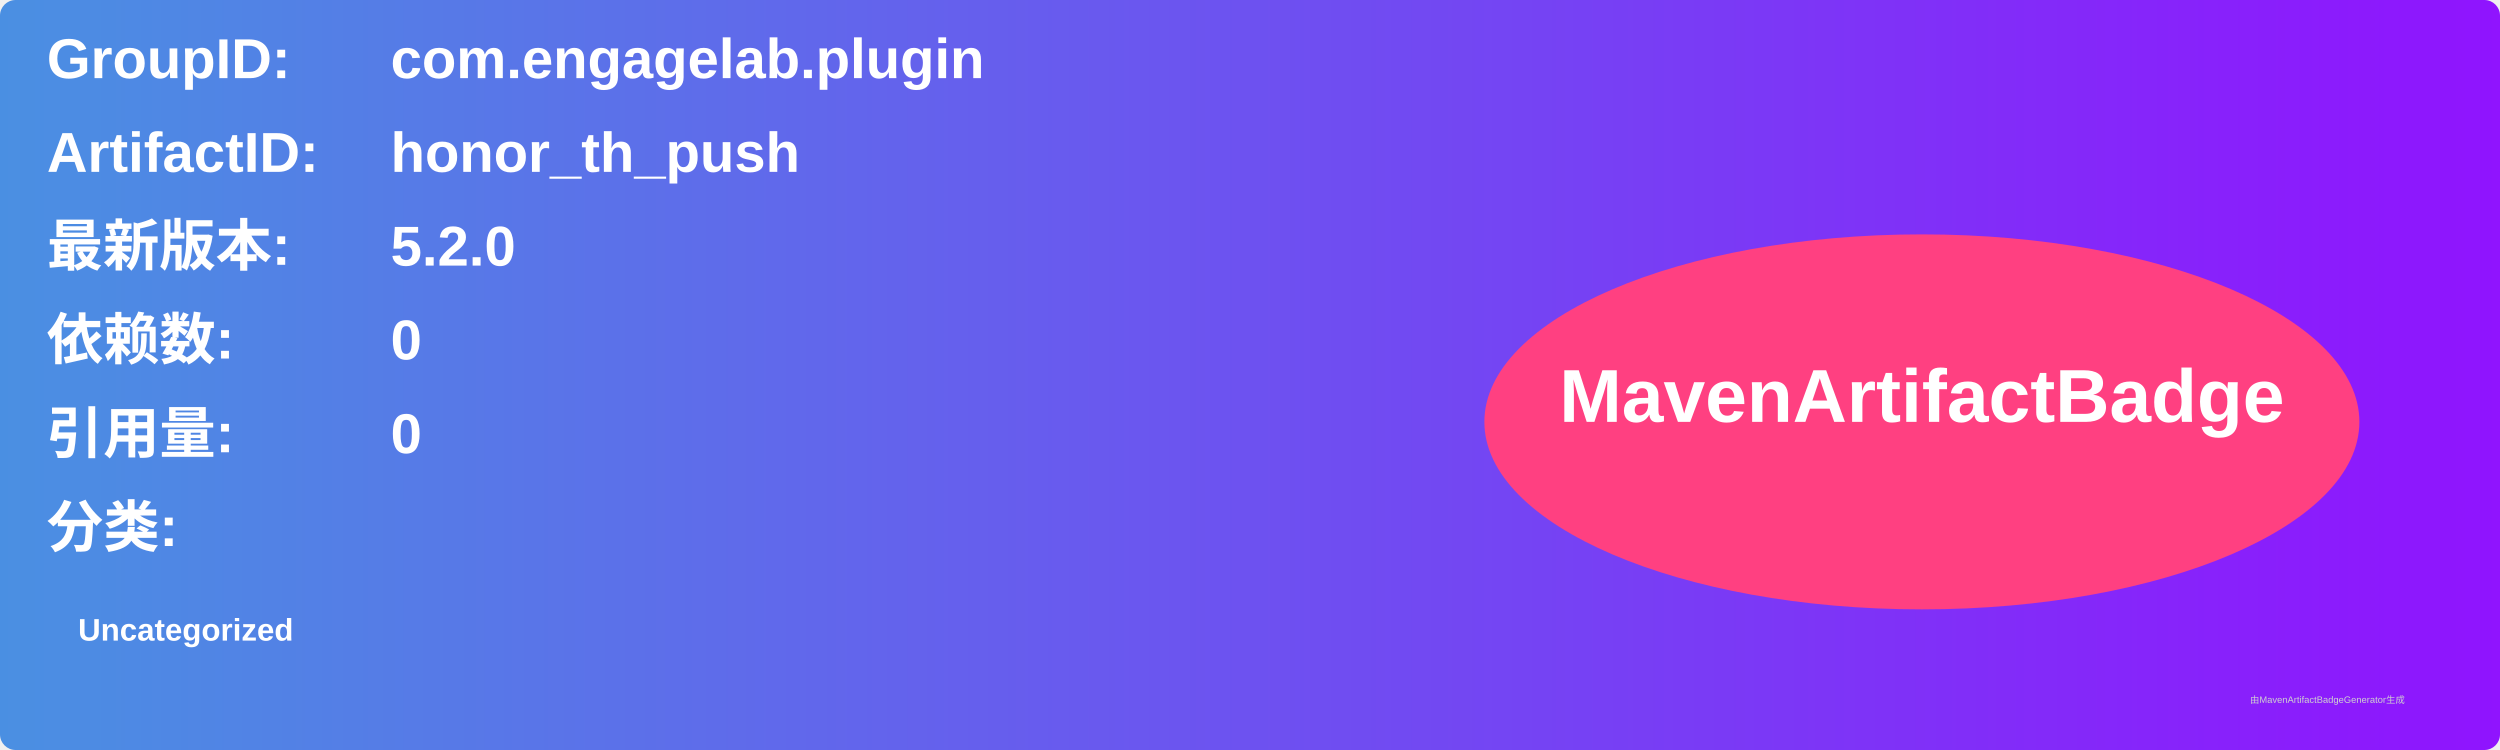
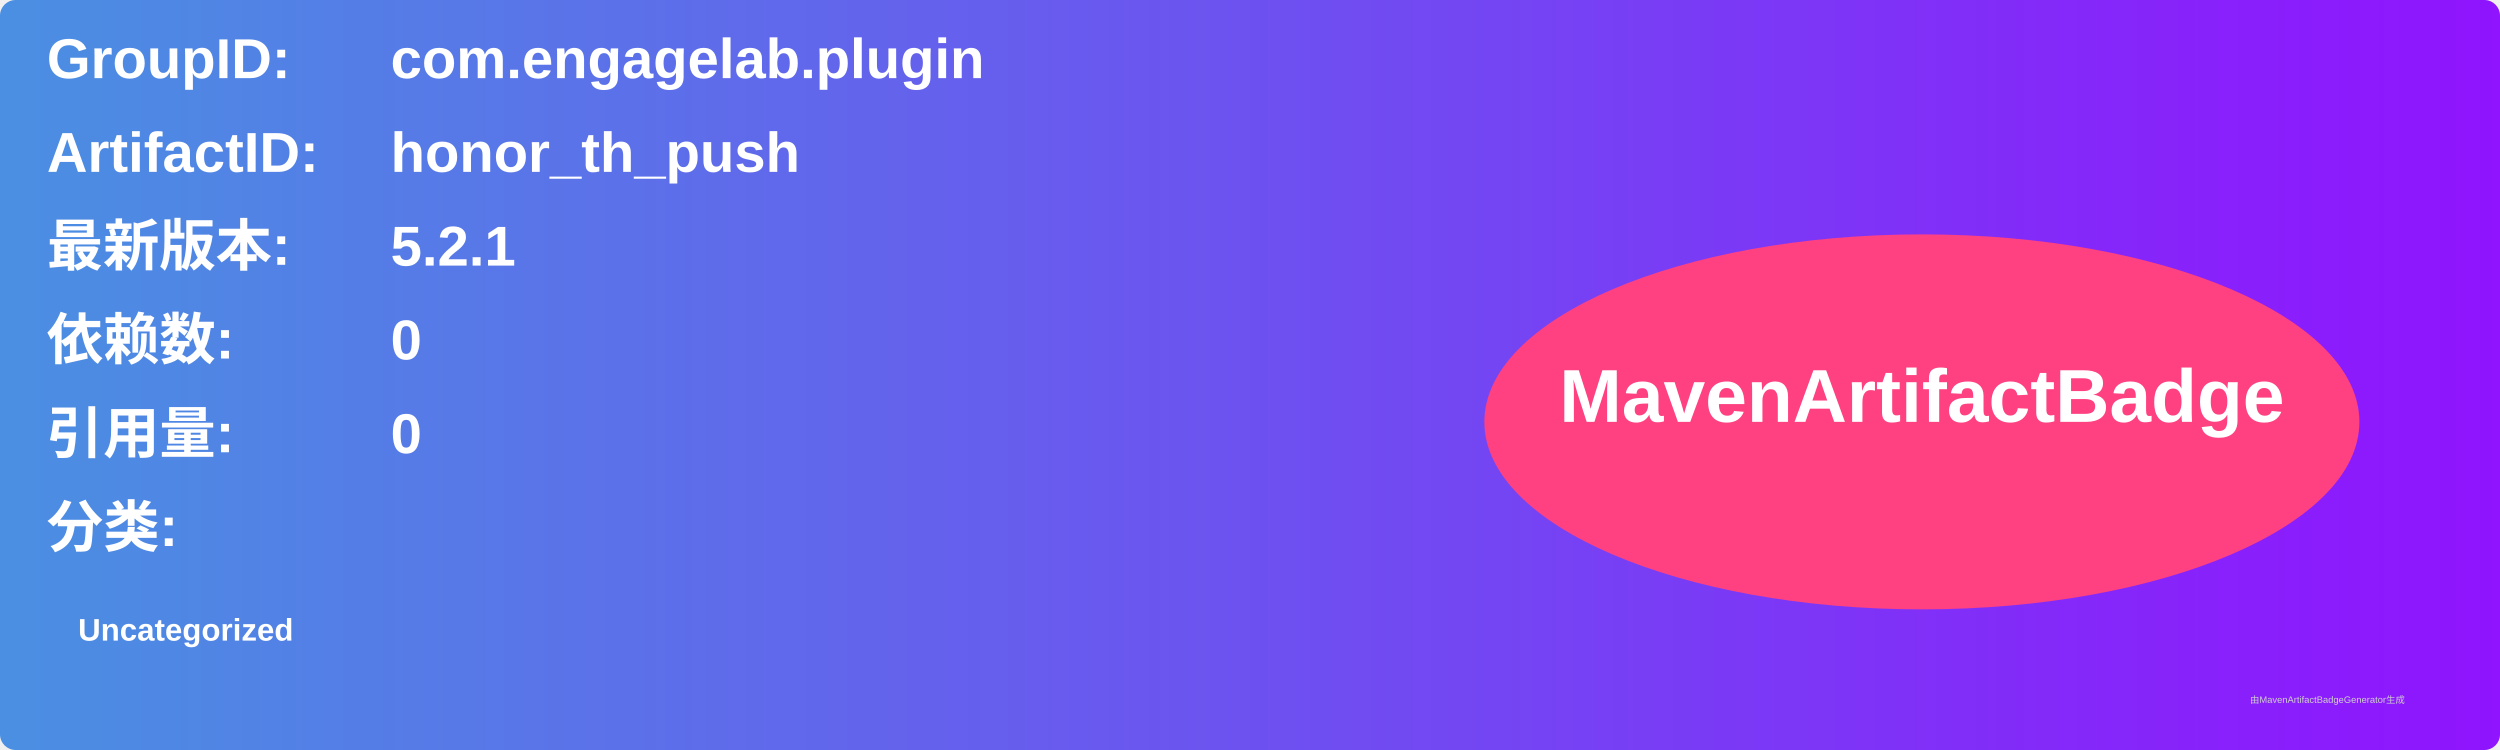
<svg xmlns="http://www.w3.org/2000/svg" width="800" height="240" viewBox="0 0 800 240">
  <linearGradient id="grad" x1="0%" y1="0%" x2="100%" y2="0%">
    <stop offset="0%" stop-color="#4a90e2" />
    <stop offset="100%" stop-color="#9013fe" />
  </linearGradient>
  <rect width="100%" height="100%" rx="5" ry="5" fill="url(#grad)" />
  <g transform="translate(15, 15)">
    <text x="0" y="10" font-family="Arial" font-size="18" fill="white" font-weight="bold" width="260">GroupID:</text>
    <text x="110" y="10" font-family="Arial" font-size="18" fill="white" font-weight="bold" width="460">com.engagelab.plugin</text>
    <text x="0" y="40" font-family="Arial" font-size="18" fill="white" font-weight="bold" width="260">ArtifactID:</text>
    <text x="110" y="40" font-family="Arial" font-size="18" fill="white" font-weight="bold" width="460">honor_th_push</text>
    <text x="0" y="70" font-family="Arial" font-size="18" fill="white" font-weight="bold">最新版本:</text>
    <text x="110" y="70" font-family="Arial" font-size="18" fill="white" font-weight="bold">
-       <tspan font-weight="bold">5.2.0</tspan>
+       <tspan font-weight="bold">5.2.1</tspan>
    </text>
    <text x="0" y="100" font-family="Arial" font-size="18" fill="white" font-weight="bold">依赖数: </text>
    <text x="110" y="100" font-family="Arial" font-size="18" fill="white">
      <tspan font-weight="bold">0</tspan>
    </text>
    <text x="0" y="130" font-family="Arial" font-size="18" fill="white" font-weight="bold">引用量: </text>
    <text x="110" y="130" font-family="Arial" font-size="18" fill="white">
      <tspan font-weight="bold">0</tspan>
    </text>
    <text x="0" y="160" font-family="Arial" font-size="18" fill="white" font-weight="bold">分类:</text>
    <text x="10" y="190" font-family="Arial" font-size="10" fill="white">
      <tspan font-weight="bold">Uncategorized</tspan>
    </text>
    <ellipse cx="600" cy="120" rx="140" ry="60" fill="#ff4081" />
    <text x="600" y="120" text-anchor="middle" font-family="Arial" font-size="24" fill="white" font-weight="bold">MavenArtifactBadge</text>
  </g>
  <text x="720" y="225" font-family="Arial" font-size="3" fill="#d0d0d0">由MavenArtifactBadgeGenerator生成</text>
</svg>
